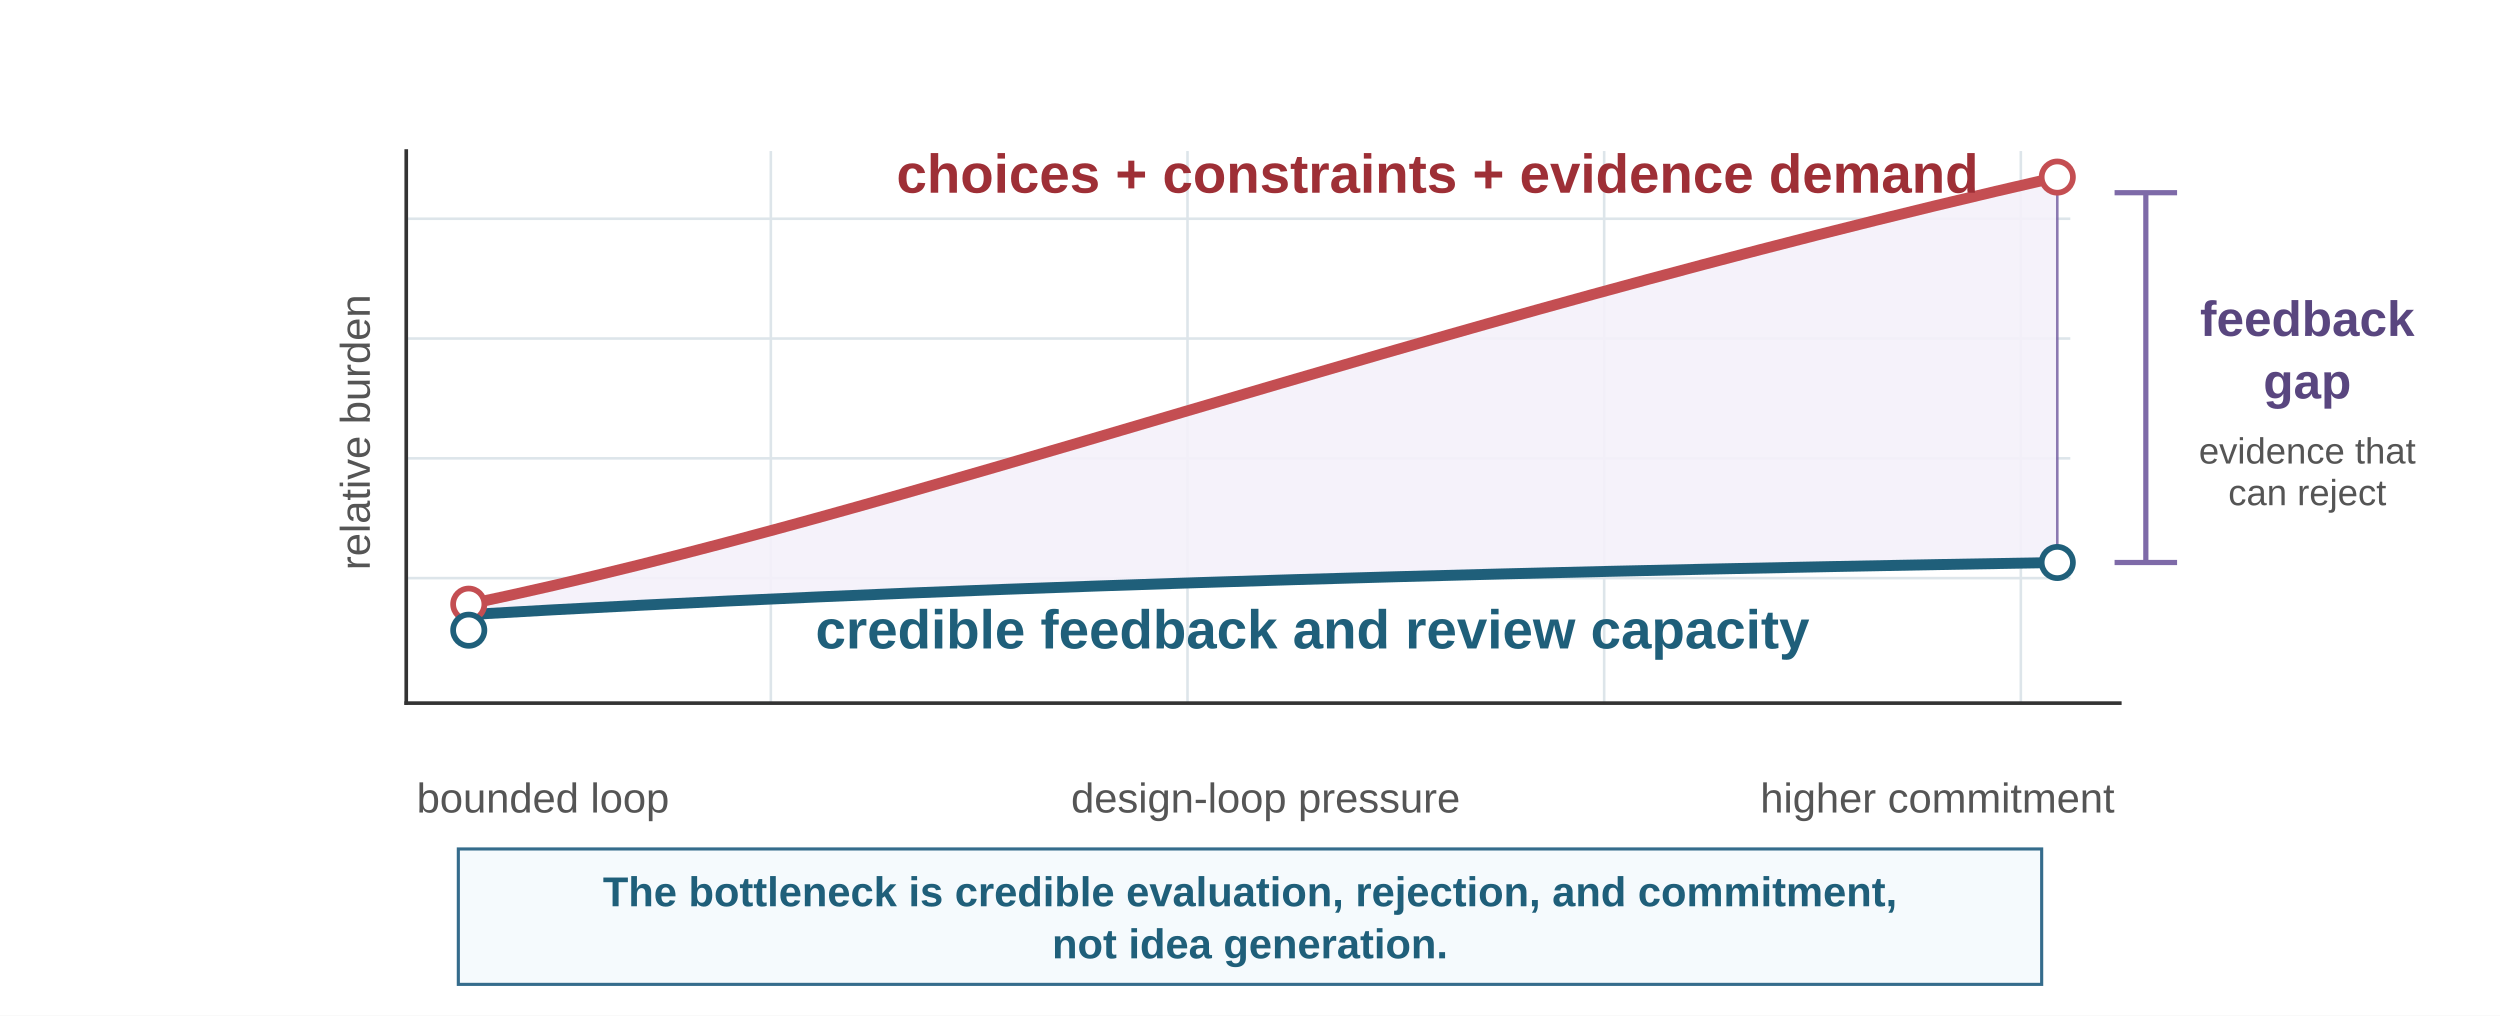
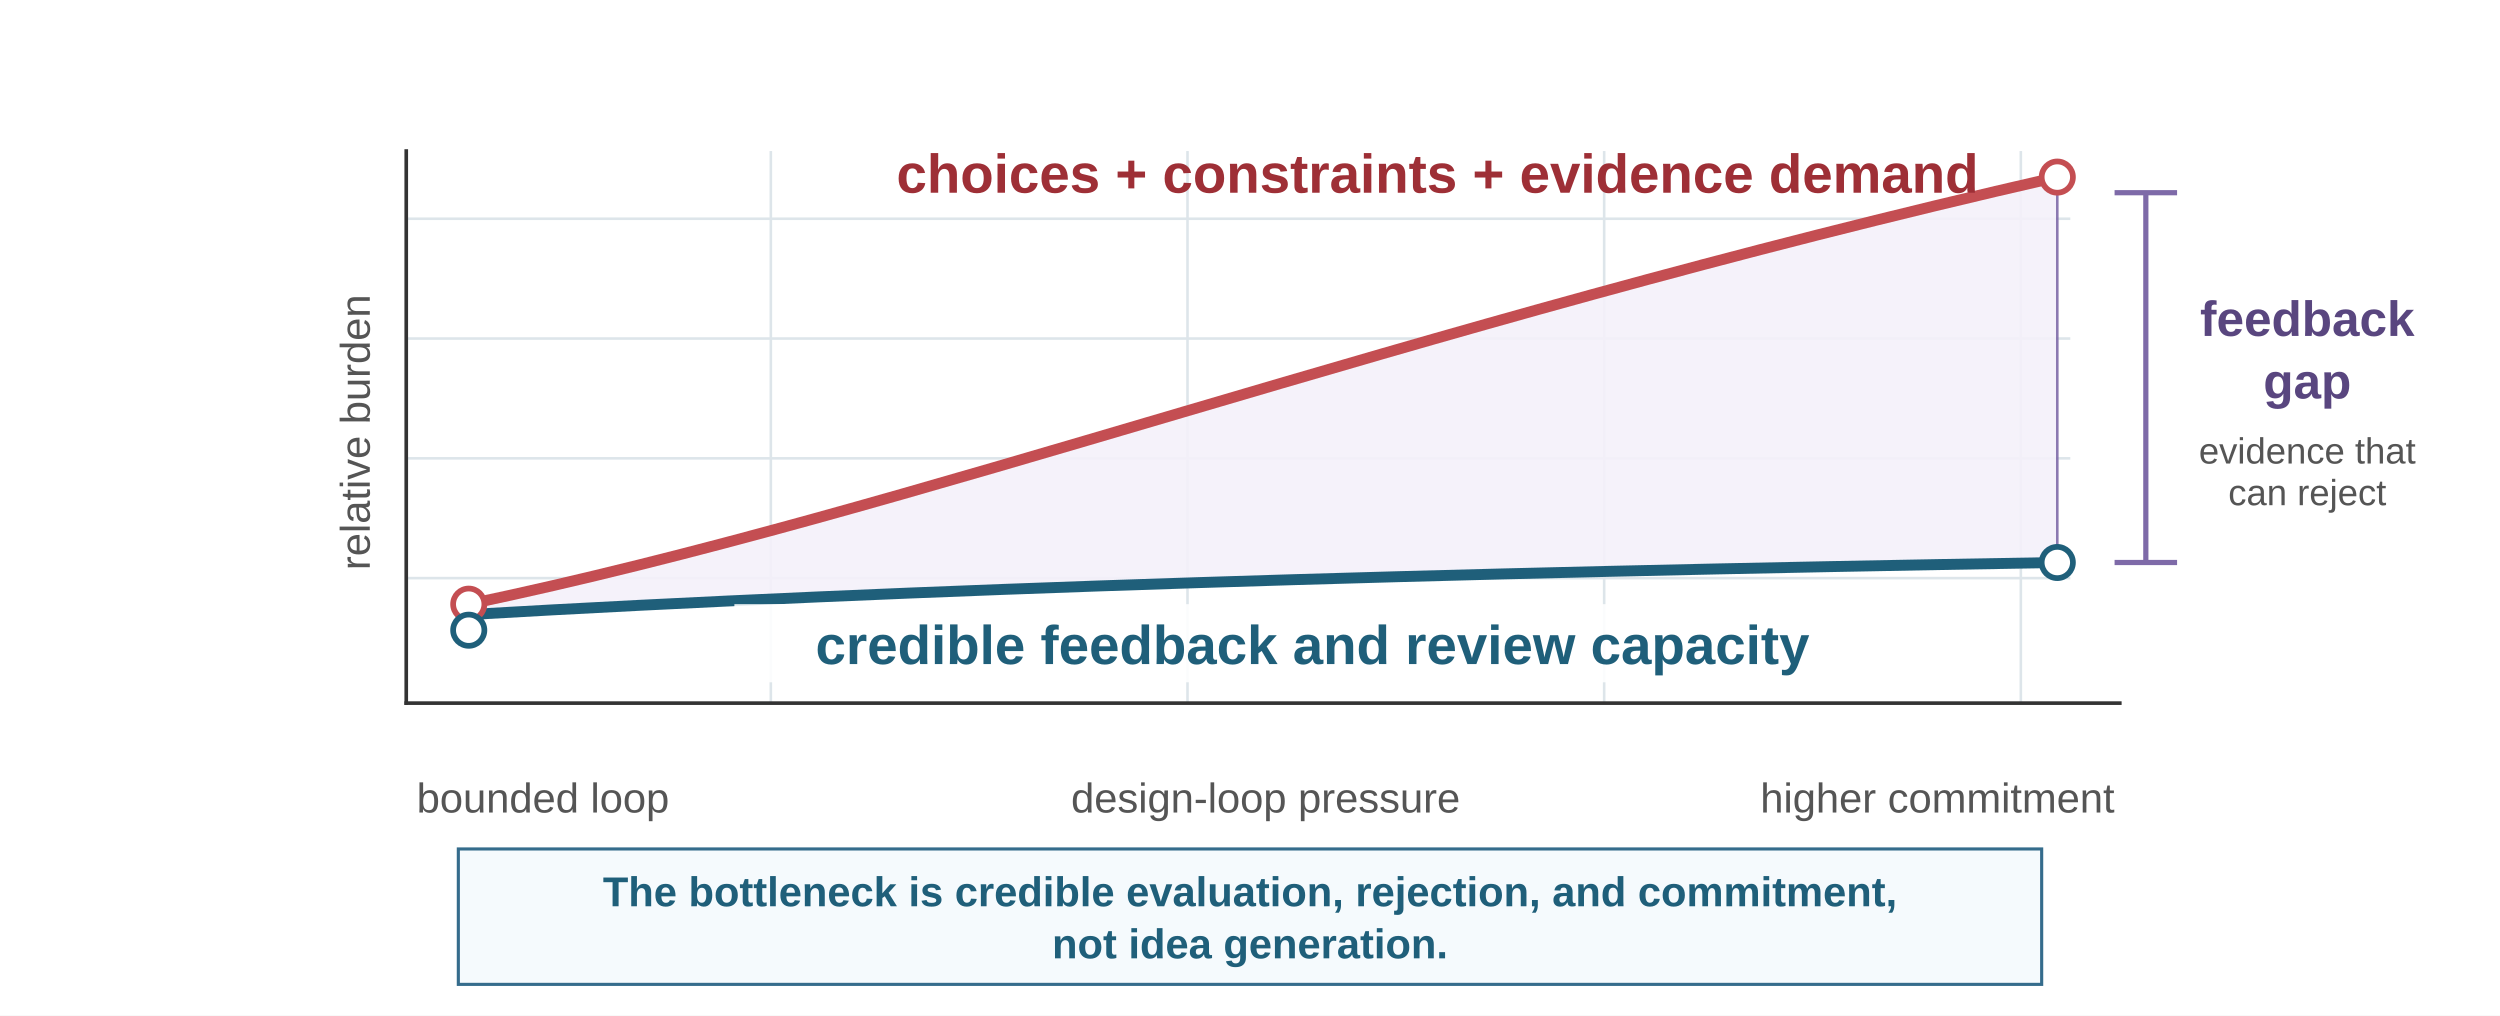
<svg xmlns="http://www.w3.org/2000/svg" viewBox="0 0 960 390" role="img">
  <defs>
    <style>
      .font { font-family: Arial, Helvetica, sans-serif; }
      .axis { stroke: #333333; stroke-width: 1.4; fill: none; stroke-linecap: square; }
      .grid { stroke: #DDE5EA; stroke-width: 1; fill: none; }
      .demand { stroke: #C44E52; stroke-width: 4.2; fill: none; stroke-linecap: square; }
      .capacity { stroke: #1F5F7A; stroke-width: 4.2; fill: none; stroke-linecap: square; }
      .gap { fill: #F4F1FA; stroke: #7E6AA8; stroke-width: 1; opacity: 0.9; }
      .label { font-size: 21px; font-weight: 700; fill: #222222; }
      .small { font-size: 18px; fill: #333333; }
      .tiny { font-size: 16px; fill: #555555; }
      .gap-label { font-size: 19px; font-weight: 700; fill: #59467F; }
      .gap-small { font-size: 14px; fill: #555555; }
      .red { fill: #9E2F36; font-weight: 700; }
      .blue { fill: #1F5F7A; font-weight: 700; }
      .purple { fill: #59467F; font-weight: 700; }
      .callout { fill: #F5FAFD; stroke: #356C8C; stroke-width: 1.2; }
      .note { font-size: 16px; font-weight: 700; fill: #1F5F7A; }
    </style>
  </defs>
  <rect width="960" height="390" fill="#ffffff" />
  <g class="font">
    <g>
      <line class="grid" x1="156" y1="84" x2="795" y2="84" />
      <line class="grid" x1="156" y1="130" x2="795" y2="130" />
      <line class="grid" x1="156" y1="176" x2="795" y2="176" />
      <line class="grid" x1="156" y1="222" x2="795" y2="222" />
      <line class="grid" x1="296" y1="58" x2="296" y2="270" />
      <line class="grid" x1="456" y1="58" x2="456" y2="270" />
      <line class="grid" x1="616" y1="58" x2="616" y2="270" />
      <line class="grid" x1="776" y1="58" x2="776" y2="270" />
    </g>
    <line class="axis" x1="156" y1="270" x2="814" y2="270" />
    <line class="axis" x1="156" y1="58" x2="156" y2="270" />
    <text class="tiny" x="142" y="166" text-anchor="middle" transform="rotate(-90 142 166)">relative burden</text>
    <text class="tiny" x="160" y="312" text-anchor="start">bounded loop</text>
    <text class="tiny" x="486" y="312" text-anchor="middle">design-loop pressure</text>
    <text class="tiny" x="812" y="312" text-anchor="end">higher commitment</text>
    <path class="gap" d="M 180 232 C 352 196 536 126 790 68 L 790 216 C 550 220 352 226 180 236 Z" />
    <path class="demand" d="M 180 232 C 352 196 536 126 790 68" />
    <path class="capacity" d="M 180 236 C 352 226 550 220 790 216" />
    <circle cx="180" cy="232" r="6" fill="#ffffff" stroke="#C44E52" stroke-width="2.2" />
    <circle cx="180" cy="242" r="6" fill="#ffffff" stroke="#1F5F7A" stroke-width="2.2" />
    <circle cx="790" cy="68" r="6" fill="#ffffff" stroke="#C44E52" stroke-width="2.2" />
    <circle cx="790" cy="216" r="6" fill="#ffffff" stroke="#1F5F7A" stroke-width="2.2" />
    <text class="label red" x="552" y="74" text-anchor="middle">choices + constraints + evidence demand</text>
-     <text class="label blue" x="504" y="249" text-anchor="middle">credible feedback and review capacity</text>
+     <rect x="282" y="232" width="444" height="30" fill="#ffffff" opacity="0.88" />
+     <text class="label blue" x="504" y="255" text-anchor="middle">credible feedback and review capacity</text>
    <line x1="824" y1="74" x2="824" y2="216" stroke="#7E6AA8" stroke-width="2" />
    <line x1="812" y1="74" x2="836" y2="74" stroke="#7E6AA8" stroke-width="2" />
    <line x1="812" y1="216" x2="836" y2="216" stroke="#7E6AA8" stroke-width="2" />
    <text class="gap-label" x="886" y="129" text-anchor="middle">feedback</text>
    <text class="gap-label" x="886" y="153" text-anchor="middle">gap</text>
    <text class="gap-small" x="886" y="178" text-anchor="middle">evidence that</text>
    <text class="gap-small" x="886" y="194" text-anchor="middle">can reject</text>
    <rect class="callout" x="176" y="326" width="608" height="52" />
    <text class="note" x="480" y="348" text-anchor="middle">The bottleneck is credible evaluation, rejection, and commitment,</text>
    <text class="note" x="480" y="368" text-anchor="middle">not idea generation.</text>
  </g>
</svg>
